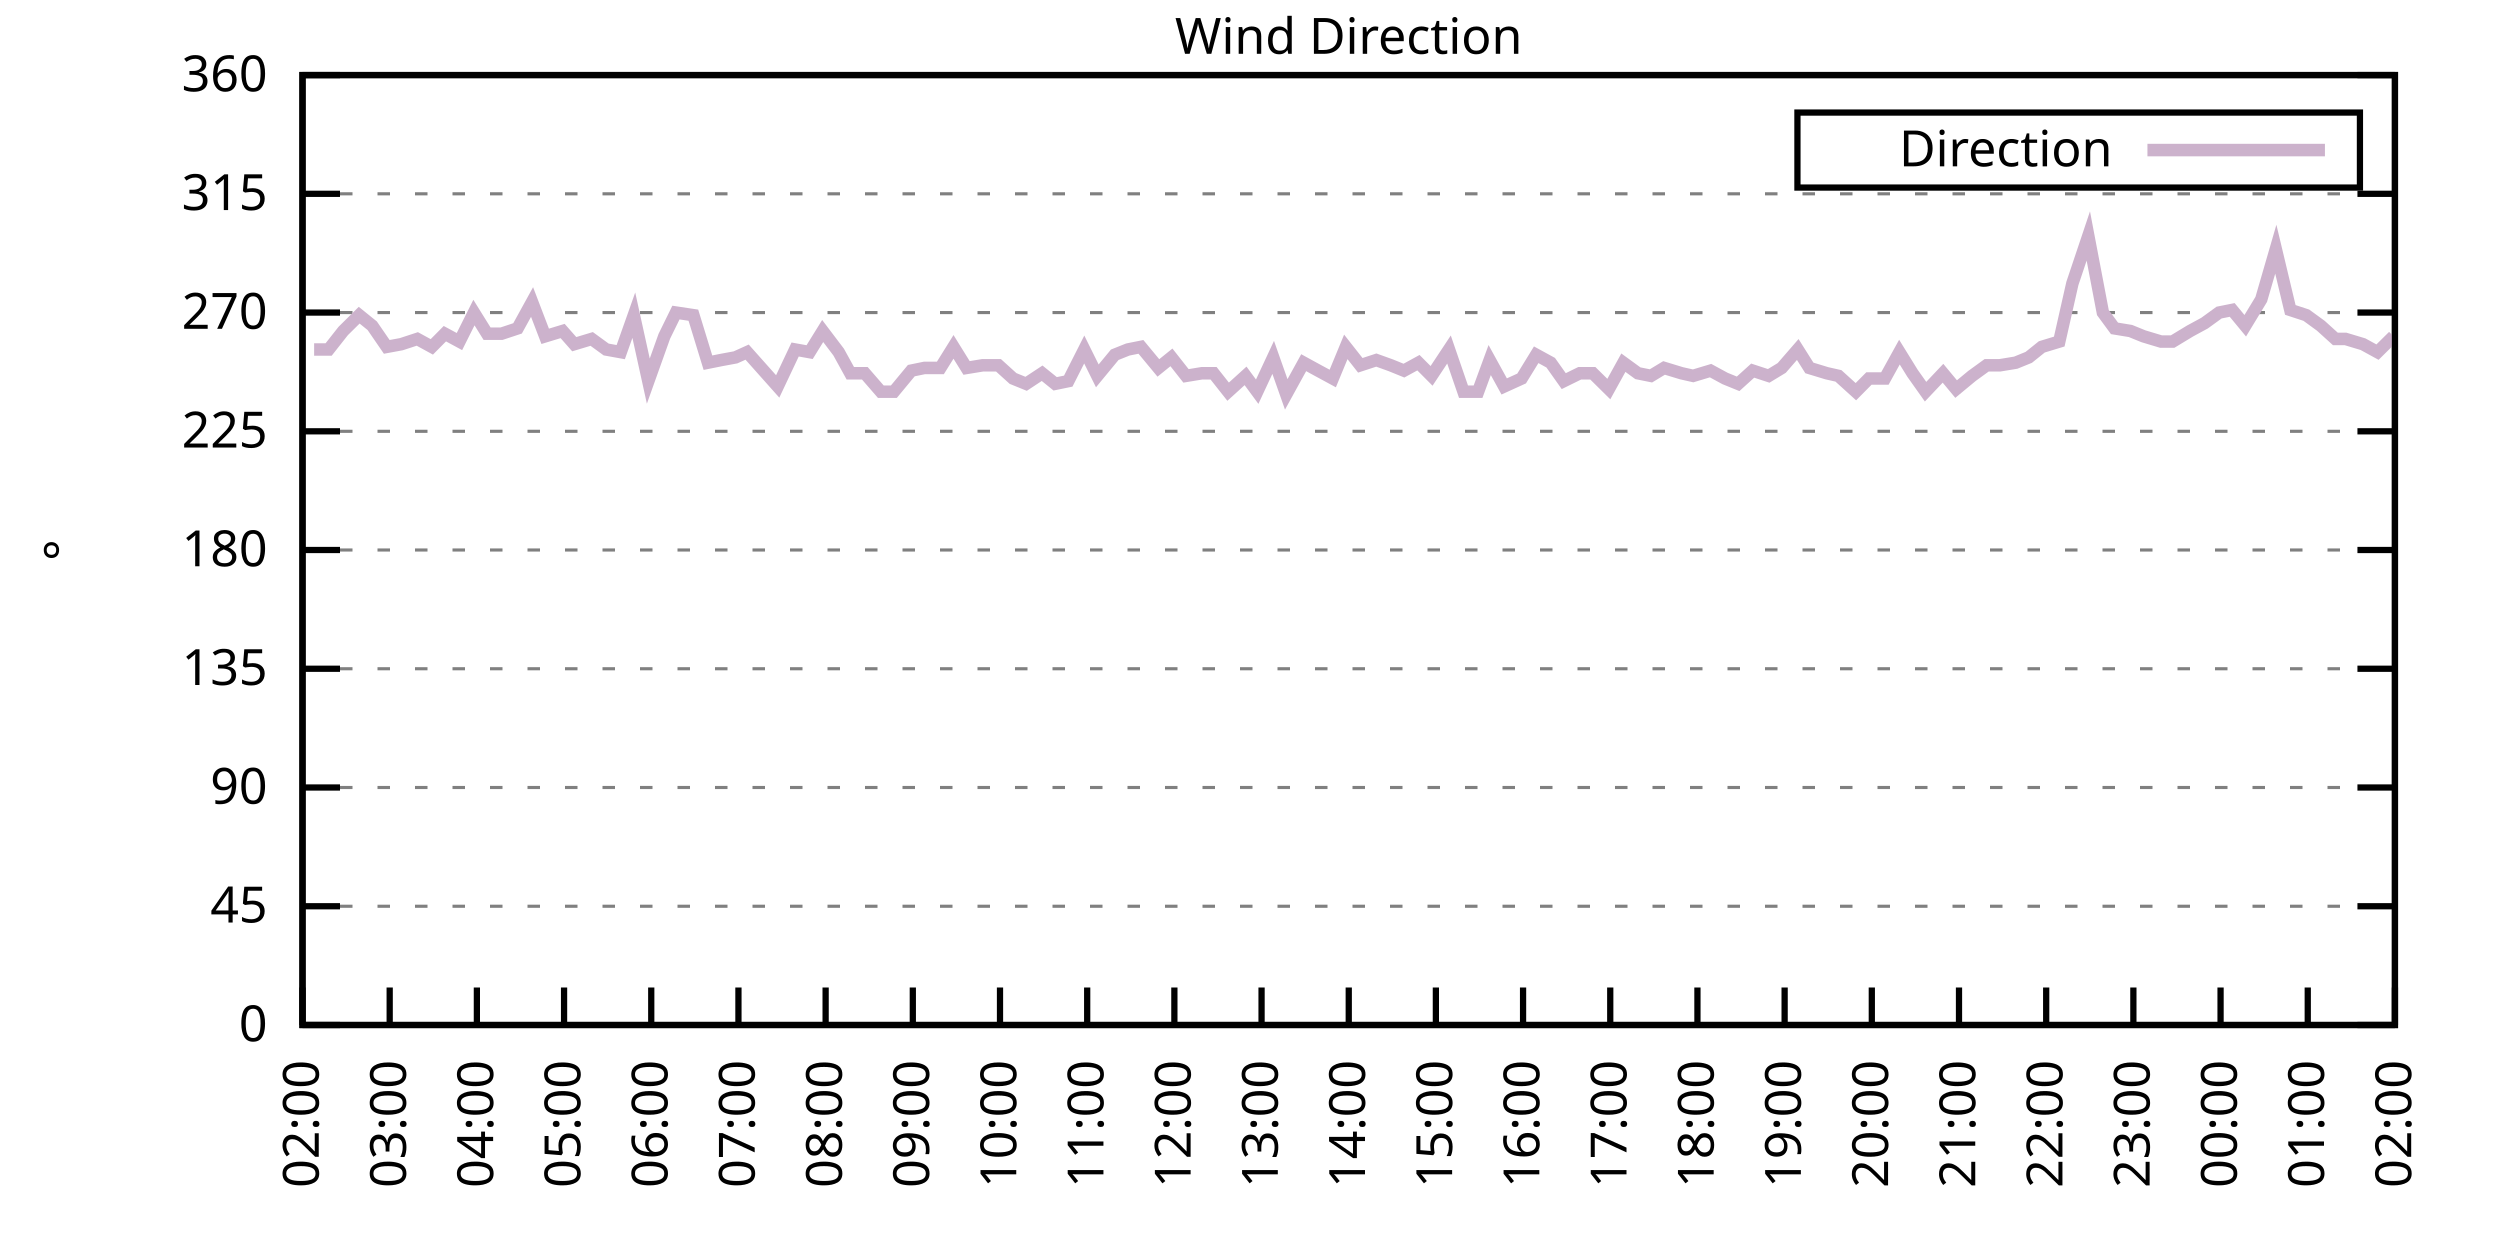
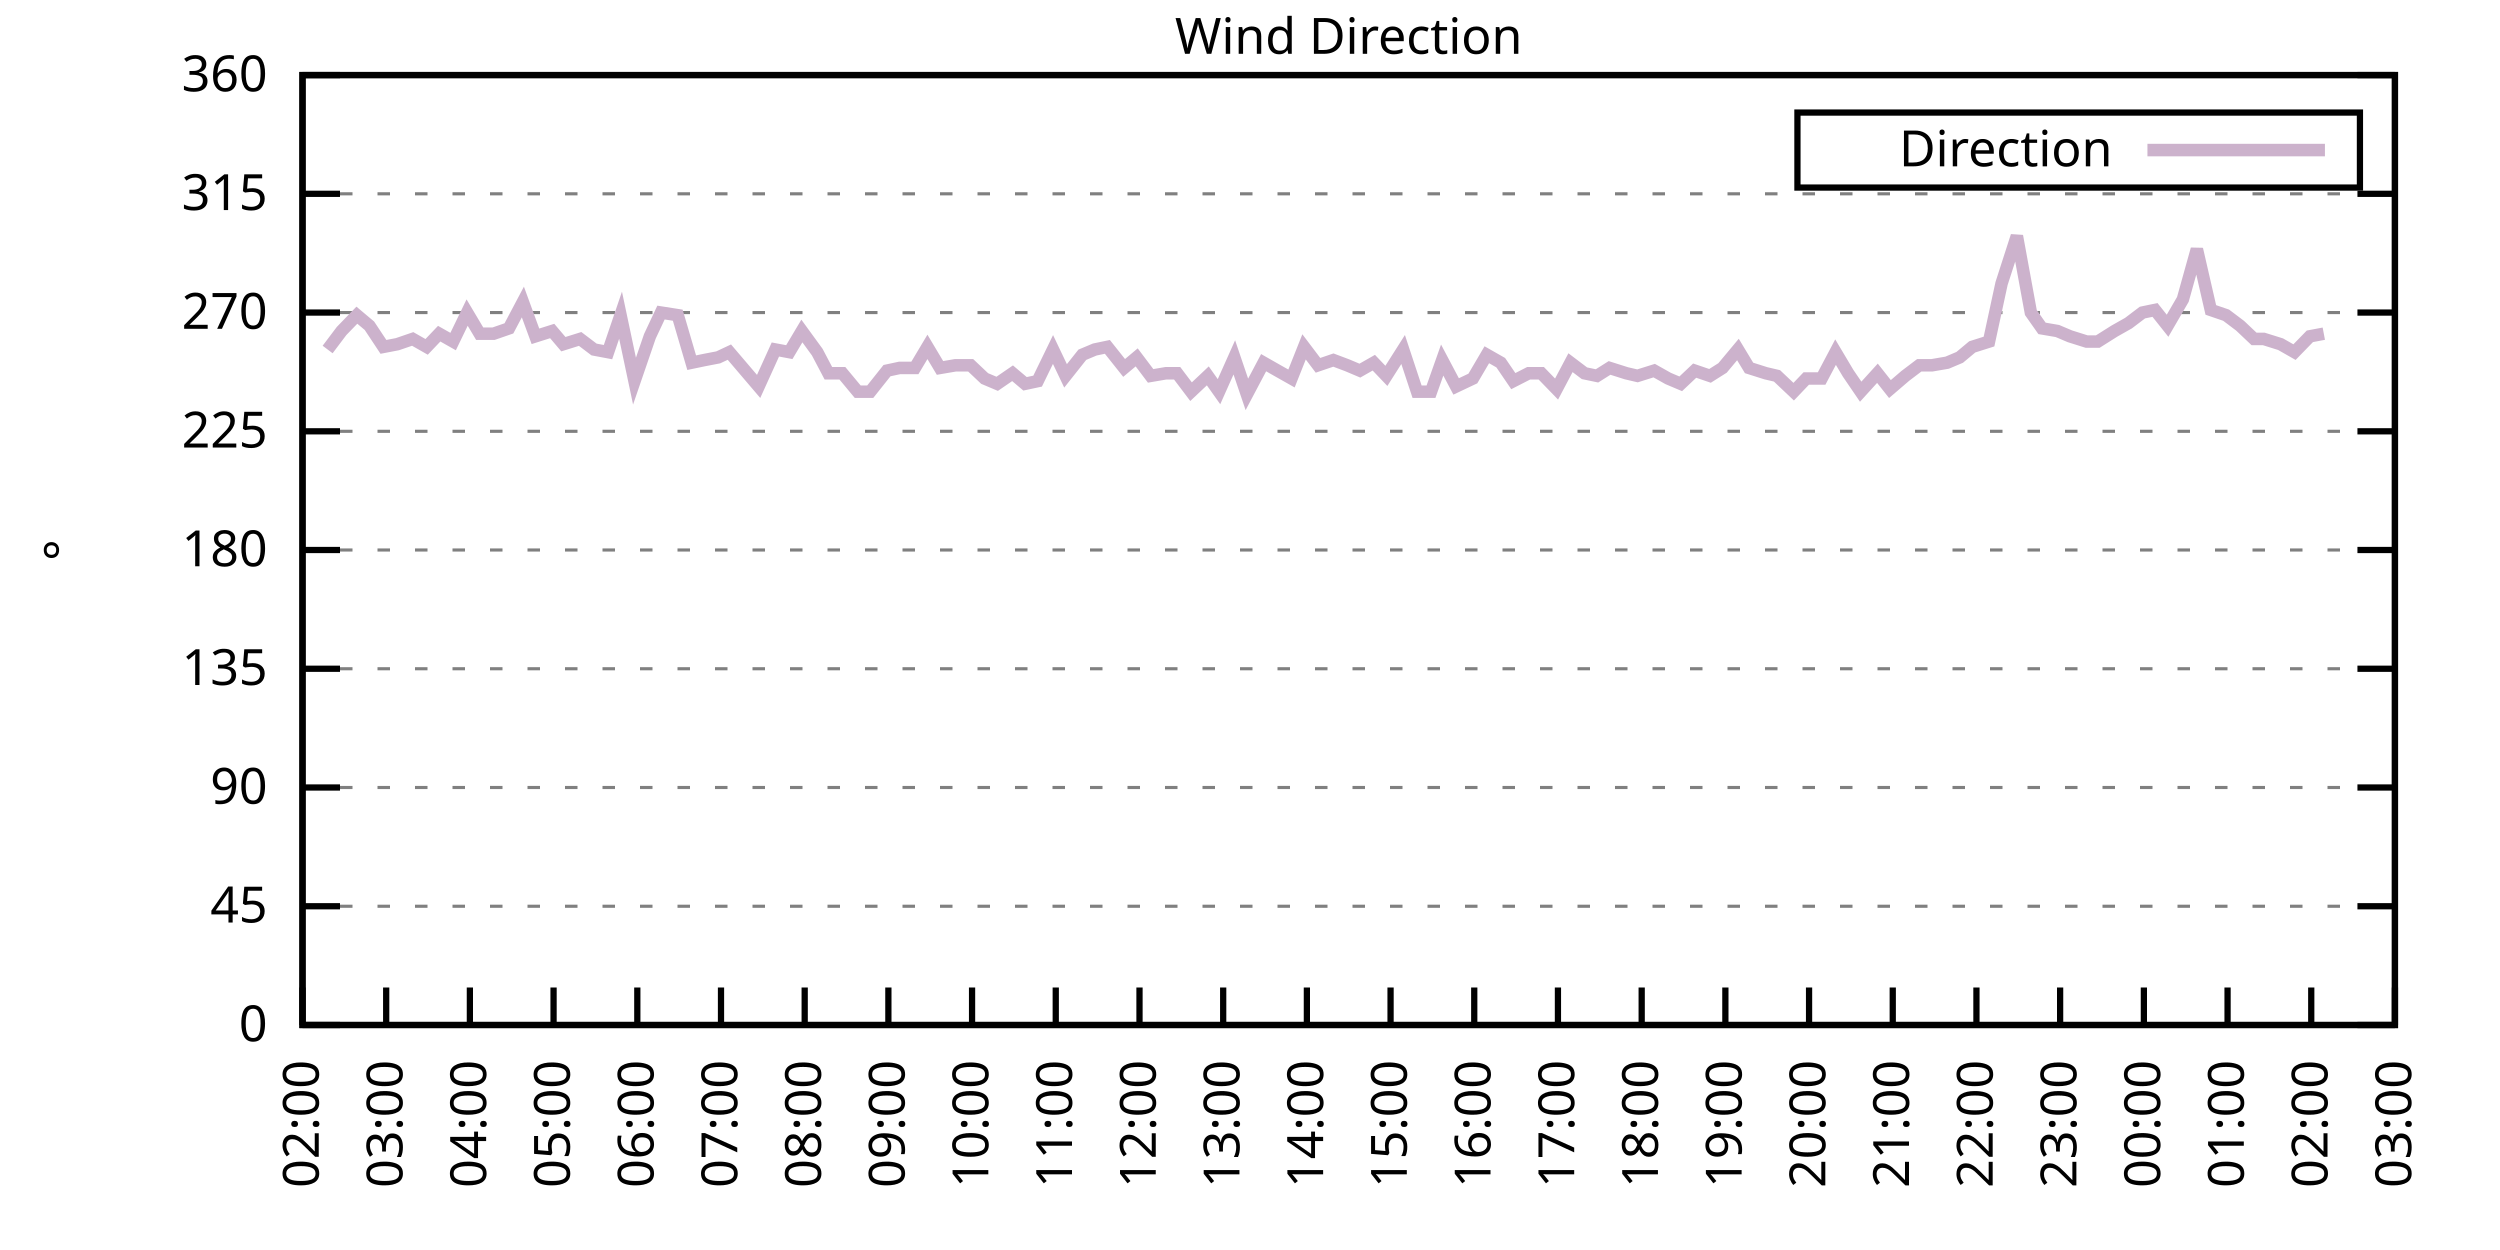
<svg xmlns="http://www.w3.org/2000/svg" xmlns:xlink="http://www.w3.org/1999/xlink" width="400" height="200" viewBox="0 0 400 200">
  <g id="gnuplot_canvas">
    <rect x="0" y="0" width="400" height="200" fill="none" />
    <defs>
      <circle id="gpDot" r="0.5" stroke-width="0.5" stroke="currentColor" />
      <path id="gpPt0" stroke-width="0.333" stroke="currentColor" d="M-1,0 h2 M0,-1 v2" />
      <path id="gpPt1" stroke-width="0.333" stroke="currentColor" d="M-1,-1 L1,1 M1,-1 L-1,1" />
      <path id="gpPt2" stroke-width="0.333" stroke="currentColor" d="M-1,0 L1,0 M0,-1 L0,1 M-1,-1 L1,1 M-1,1 L1,-1" />
      <rect id="gpPt3" stroke-width="0.333" stroke="currentColor" x="-1" y="-1" width="2" height="2" />
      <rect id="gpPt4" stroke-width="0.333" stroke="currentColor" fill="currentColor" x="-1" y="-1" width="2" height="2" />
      <circle id="gpPt5" stroke-width="0.333" stroke="currentColor" cx="0" cy="0" r="1" />
      <use xlink:href="#gpPt5" id="gpPt6" fill="currentColor" stroke="none" />
      <path id="gpPt7" stroke-width="0.333" stroke="currentColor" d="M0,-1.33 L-1.33,0.67 L1.33,0.67 z" />
      <use xlink:href="#gpPt7" id="gpPt8" fill="currentColor" stroke="none" />
      <use xlink:href="#gpPt7" id="gpPt9" stroke="currentColor" transform="rotate(180)" />
      <use xlink:href="#gpPt9" id="gpPt10" fill="currentColor" stroke="none" />
      <use xlink:href="#gpPt3" id="gpPt11" stroke="currentColor" transform="rotate(45)" />
      <use xlink:href="#gpPt11" id="gpPt12" fill="currentColor" stroke="none" />
      <path id="gpPt13" stroke-width="0.333" stroke="currentColor" d="M0,1.330 L1.265,0.411 L0.782,-1.067 L-0.782,-1.076 L-1.265,0.411 z" />
      <use xlink:href="#gpPt13" id="gpPt14" fill="currentColor" stroke="none" />
      <filter id="textbox" filterUnits="objectBoundingBox" x="0" y="0" height="1" width="1">
        <feFlood flood-color="white" flood-opacity="1" result="bgnd" />
        <feComposite in="SourceGraphic" in2="bgnd" operator="atop" />
      </filter>
      <filter id="greybox" filterUnits="objectBoundingBox" x="0" y="0" height="1" width="1">
        <feFlood flood-color="lightgrey" flood-opacity="1" result="grey" />
        <feComposite in="SourceGraphic" in2="grey" operator="atop" />
      </filter>
    </defs>
    <g fill="none" color="white" stroke="currentColor" stroke-width="1.00" stroke-linecap="butt" stroke-linejoin="miter">
</g>
    <g fill="none" color="black" stroke="currentColor" stroke-width="1.00" stroke-linecap="butt" stroke-linejoin="miter">
      <g stroke="none" shape-rendering="crispEdges">
        <polygon fill="rgb(255, 255, 255)" points="48.40,164.00 383.18,164.00 383.18,12.02 48.40,12.02 " />
      </g>
    </g>
    <g fill="none" color="black" stroke="currentColor" stroke-width="1.00" stroke-linecap="butt" stroke-linejoin="miter">
</g>
    <g fill="none" color="black" stroke="black" stroke-width="0.50" stroke-linecap="butt" stroke-linejoin="miter">
</g>
    <g fill="none" color="gray" stroke="currentColor" stroke-width="0.50" stroke-linecap="butt" stroke-linejoin="miter">
      <path stroke="gray" stroke-dasharray="2,4" class="gridline" d="M48.40,164.00 L383.19,164.00  " />
    </g>
    <g fill="none" color="gray" stroke="gray" stroke-width="1.00" stroke-linecap="butt" stroke-linejoin="miter">
</g>
    <g fill="none" color="black" stroke="currentColor" stroke-width="1.00" stroke-linecap="butt" stroke-linejoin="miter">
      <path stroke="black" d="M48.40,164.00 L54.40,164.00 M383.19,164.00 L377.19,164.00  " />
      <g transform="translate(42.80,166.60)" stroke="none" fill="black" font-family="Sans" font-size="8.00" text-anchor="end">
        <text>
          <tspan font-family="Sans"> 0</tspan>
        </text>
      </g>
    </g>
    <g fill="none" color="black" stroke="currentColor" stroke-width="1.00" stroke-linecap="butt" stroke-linejoin="miter">
</g>
    <g fill="none" color="black" stroke="black" stroke-width="0.50" stroke-linecap="butt" stroke-linejoin="miter">
</g>
    <g fill="none" color="gray" stroke="currentColor" stroke-width="0.50" stroke-linecap="butt" stroke-linejoin="miter">
      <path stroke="gray" stroke-dasharray="2,4" class="gridline" d="M48.40,145.00 L383.19,145.00  " />
    </g>
    <g fill="none" color="gray" stroke="gray" stroke-width="1.00" stroke-linecap="butt" stroke-linejoin="miter">
</g>
    <g fill="none" color="black" stroke="currentColor" stroke-width="1.00" stroke-linecap="butt" stroke-linejoin="miter">
      <path stroke="black" d="M48.40,145.00 L54.40,145.00 M383.19,145.00 L377.19,145.00  " />
      <g transform="translate(42.80,147.60)" stroke="none" fill="black" font-family="Sans" font-size="8.00" text-anchor="end">
        <text>
          <tspan font-family="Sans"> 45</tspan>
        </text>
      </g>
    </g>
    <g fill="none" color="black" stroke="currentColor" stroke-width="1.00" stroke-linecap="butt" stroke-linejoin="miter">
</g>
    <g fill="none" color="black" stroke="black" stroke-width="0.50" stroke-linecap="butt" stroke-linejoin="miter">
</g>
    <g fill="none" color="gray" stroke="currentColor" stroke-width="0.50" stroke-linecap="butt" stroke-linejoin="miter">
      <path stroke="gray" stroke-dasharray="2,4" class="gridline" d="M48.40,126.00 L383.19,126.00  " />
    </g>
    <g fill="none" color="gray" stroke="gray" stroke-width="1.00" stroke-linecap="butt" stroke-linejoin="miter">
</g>
    <g fill="none" color="black" stroke="currentColor" stroke-width="1.00" stroke-linecap="butt" stroke-linejoin="miter">
      <path stroke="black" d="M48.40,126.00 L54.40,126.00 M383.19,126.00 L377.19,126.00  " />
      <g transform="translate(42.80,128.60)" stroke="none" fill="black" font-family="Sans" font-size="8.00" text-anchor="end">
        <text>
          <tspan font-family="Sans"> 90</tspan>
        </text>
      </g>
    </g>
    <g fill="none" color="black" stroke="currentColor" stroke-width="1.00" stroke-linecap="butt" stroke-linejoin="miter">
</g>
    <g fill="none" color="black" stroke="black" stroke-width="0.50" stroke-linecap="butt" stroke-linejoin="miter">
</g>
    <g fill="none" color="gray" stroke="currentColor" stroke-width="0.50" stroke-linecap="butt" stroke-linejoin="miter">
      <path stroke="gray" stroke-dasharray="2,4" class="gridline" d="M48.40,107.00 L383.19,107.00  " />
    </g>
    <g fill="none" color="gray" stroke="gray" stroke-width="1.00" stroke-linecap="butt" stroke-linejoin="miter">
</g>
    <g fill="none" color="black" stroke="currentColor" stroke-width="1.00" stroke-linecap="butt" stroke-linejoin="miter">
      <path stroke="black" d="M48.40,107.00 L54.40,107.00 M383.19,107.00 L377.19,107.00  " />
      <g transform="translate(42.80,109.60)" stroke="none" fill="black" font-family="Sans" font-size="8.00" text-anchor="end">
        <text>
          <tspan font-family="Sans"> 135</tspan>
        </text>
      </g>
    </g>
    <g fill="none" color="black" stroke="currentColor" stroke-width="1.00" stroke-linecap="butt" stroke-linejoin="miter">
</g>
    <g fill="none" color="black" stroke="black" stroke-width="0.50" stroke-linecap="butt" stroke-linejoin="miter">
</g>
    <g fill="none" color="gray" stroke="currentColor" stroke-width="0.50" stroke-linecap="butt" stroke-linejoin="miter">
      <path stroke="gray" stroke-dasharray="2,4" class="gridline" d="M48.40,88.00 L383.19,88.00  " />
    </g>
    <g fill="none" color="gray" stroke="gray" stroke-width="1.00" stroke-linecap="butt" stroke-linejoin="miter">
</g>
    <g fill="none" color="black" stroke="currentColor" stroke-width="1.00" stroke-linecap="butt" stroke-linejoin="miter">
      <path stroke="black" d="M48.40,88.00 L54.40,88.00 M383.19,88.00 L377.19,88.00  " />
      <g transform="translate(42.80,90.60)" stroke="none" fill="black" font-family="Sans" font-size="8.00" text-anchor="end">
        <text>
          <tspan font-family="Sans"> 180</tspan>
        </text>
      </g>
    </g>
    <g fill="none" color="black" stroke="currentColor" stroke-width="1.00" stroke-linecap="butt" stroke-linejoin="miter">
</g>
    <g fill="none" color="black" stroke="black" stroke-width="0.50" stroke-linecap="butt" stroke-linejoin="miter">
</g>
    <g fill="none" color="gray" stroke="currentColor" stroke-width="0.50" stroke-linecap="butt" stroke-linejoin="miter">
      <path stroke="gray" stroke-dasharray="2,4" class="gridline" d="M48.40,69.01 L383.19,69.01  " />
    </g>
    <g fill="none" color="gray" stroke="gray" stroke-width="1.00" stroke-linecap="butt" stroke-linejoin="miter">
</g>
    <g fill="none" color="black" stroke="currentColor" stroke-width="1.00" stroke-linecap="butt" stroke-linejoin="miter">
      <path stroke="black" d="M48.40,69.01 L54.40,69.01 M383.19,69.01 L377.19,69.01  " />
      <g transform="translate(42.80,71.61)" stroke="none" fill="black" font-family="Sans" font-size="8.00" text-anchor="end">
        <text>
          <tspan font-family="Sans"> 225</tspan>
        </text>
      </g>
    </g>
    <g fill="none" color="black" stroke="currentColor" stroke-width="1.00" stroke-linecap="butt" stroke-linejoin="miter">
</g>
    <g fill="none" color="black" stroke="black" stroke-width="0.50" stroke-linecap="butt" stroke-linejoin="miter">
</g>
    <g fill="none" color="gray" stroke="currentColor" stroke-width="0.50" stroke-linecap="butt" stroke-linejoin="miter">
      <path stroke="gray" stroke-dasharray="2,4" class="gridline" d="M48.40,50.01 L383.19,50.01  " />
    </g>
    <g fill="none" color="gray" stroke="gray" stroke-width="1.00" stroke-linecap="butt" stroke-linejoin="miter">
</g>
    <g fill="none" color="black" stroke="currentColor" stroke-width="1.00" stroke-linecap="butt" stroke-linejoin="miter">
      <path stroke="black" d="M48.40,50.01 L54.40,50.01 M383.19,50.01 L377.19,50.01  " />
      <g transform="translate(42.80,52.61)" stroke="none" fill="black" font-family="Sans" font-size="8.00" text-anchor="end">
        <text>
          <tspan font-family="Sans"> 270</tspan>
        </text>
      </g>
    </g>
    <g fill="none" color="black" stroke="currentColor" stroke-width="1.00" stroke-linecap="butt" stroke-linejoin="miter">
</g>
    <g fill="none" color="black" stroke="black" stroke-width="0.50" stroke-linecap="butt" stroke-linejoin="miter">
</g>
    <g fill="none" color="gray" stroke="currentColor" stroke-width="0.50" stroke-linecap="butt" stroke-linejoin="miter">
      <path stroke="gray" stroke-dasharray="2,4" class="gridline" d="M48.40,31.01 L383.19,31.01  " />
    </g>
    <g fill="none" color="gray" stroke="gray" stroke-width="1.00" stroke-linecap="butt" stroke-linejoin="miter">
</g>
    <g fill="none" color="black" stroke="currentColor" stroke-width="1.00" stroke-linecap="butt" stroke-linejoin="miter">
      <path stroke="black" d="M48.40,31.01 L54.40,31.01 M383.19,31.01 L377.19,31.01  " />
      <g transform="translate(42.80,33.61)" stroke="none" fill="black" font-family="Sans" font-size="8.00" text-anchor="end">
        <text>
          <tspan font-family="Sans"> 315</tspan>
        </text>
      </g>
    </g>
    <g fill="none" color="black" stroke="currentColor" stroke-width="1.00" stroke-linecap="butt" stroke-linejoin="miter">
</g>
    <g fill="none" color="black" stroke="black" stroke-width="0.50" stroke-linecap="butt" stroke-linejoin="miter">
</g>
    <g fill="none" color="gray" stroke="currentColor" stroke-width="0.50" stroke-linecap="butt" stroke-linejoin="miter">
      <path stroke="gray" stroke-dasharray="2,4" class="gridline" d="M48.40,12.01 L383.19,12.01  " />
    </g>
    <g fill="none" color="gray" stroke="gray" stroke-width="1.00" stroke-linecap="butt" stroke-linejoin="miter">
</g>
    <g fill="none" color="black" stroke="currentColor" stroke-width="1.00" stroke-linecap="butt" stroke-linejoin="miter">
      <path stroke="black" d="M48.40,12.01 L54.40,12.01 M383.19,12.01 L377.19,12.01  " />
      <g transform="translate(42.80,14.61)" stroke="none" fill="black" font-family="Sans" font-size="8.00" text-anchor="end">
        <text>
          <tspan font-family="Sans"> 360</tspan>
        </text>
      </g>
    </g>
    <g fill="none" color="black" stroke="currentColor" stroke-width="1.00" stroke-linecap="butt" stroke-linejoin="miter">
      <path stroke="black" d="M48.40,164.00 L48.40,158.00  " />
      <g transform="translate(51.00,169.60) rotate(270.00)" stroke="none" fill="black" font-family="Sans" font-size="8.00" text-anchor="end">
        <text>
          <tspan font-family="Sans">02:00</tspan>
        </text>
      </g>
    </g>
    <g fill="none" color="black" stroke="currentColor" stroke-width="1.00" stroke-linecap="butt" stroke-linejoin="miter">
-       <path stroke="black" d="M62.35,164.00 L62.35,158.00  " />
-       <g transform="translate(64.95,169.60) rotate(270.00)" stroke="none" fill="black" font-family="Sans" font-size="8.00" text-anchor="end">
+       <path stroke="black" d="M61.79,164.00 L61.79,158.00  " />
+       <g transform="translate(64.39,169.60) rotate(270.00)" stroke="none" fill="black" font-family="Sans" font-size="8.00" text-anchor="end">
        <text>
          <tspan font-family="Sans">03:00</tspan>
        </text>
      </g>
    </g>
    <g fill="none" color="black" stroke="currentColor" stroke-width="1.00" stroke-linecap="butt" stroke-linejoin="miter">
-       <path stroke="black" d="M76.30,164.00 L76.30,158.00  " />
-       <g transform="translate(78.90,169.60) rotate(270.00)" stroke="none" fill="black" font-family="Sans" font-size="8.00" text-anchor="end">
+       <path stroke="black" d="M75.18,164.00 L75.18,158.00  " />
+       <g transform="translate(77.78,169.60) rotate(270.00)" stroke="none" fill="black" font-family="Sans" font-size="8.00" text-anchor="end">
        <text>
          <tspan font-family="Sans">04:00</tspan>
        </text>
      </g>
    </g>
    <g fill="none" color="black" stroke="currentColor" stroke-width="1.00" stroke-linecap="butt" stroke-linejoin="miter">
-       <path stroke="black" d="M90.25,164.00 L90.25,158.00  " />
-       <g transform="translate(92.85,169.60) rotate(270.00)" stroke="none" fill="black" font-family="Sans" font-size="8.00" text-anchor="end">
+       <path stroke="black" d="M88.57,164.00 L88.57,158.00  " />
+       <g transform="translate(91.17,169.60) rotate(270.00)" stroke="none" fill="black" font-family="Sans" font-size="8.00" text-anchor="end">
        <text>
          <tspan font-family="Sans">05:00</tspan>
        </text>
      </g>
    </g>
    <g fill="none" color="black" stroke="currentColor" stroke-width="1.00" stroke-linecap="butt" stroke-linejoin="miter">
-       <path stroke="black" d="M104.20,164.00 L104.20,158.00  " />
-       <g transform="translate(106.80,169.60) rotate(270.00)" stroke="none" fill="black" font-family="Sans" font-size="8.00" text-anchor="end">
+       <path stroke="black" d="M101.97,164.00 L101.97,158.00  " />
+       <g transform="translate(104.57,169.60) rotate(270.00)" stroke="none" fill="black" font-family="Sans" font-size="8.00" text-anchor="end">
        <text>
          <tspan font-family="Sans">06:00</tspan>
        </text>
      </g>
    </g>
    <g fill="none" color="black" stroke="currentColor" stroke-width="1.00" stroke-linecap="butt" stroke-linejoin="miter">
-       <path stroke="black" d="M118.15,164.00 L118.15,158.00  " />
-       <g transform="translate(120.75,169.60) rotate(270.00)" stroke="none" fill="black" font-family="Sans" font-size="8.00" text-anchor="end">
+       <path stroke="black" d="M115.36,164.00 L115.36,158.00  " />
+       <g transform="translate(117.96,169.60) rotate(270.00)" stroke="none" fill="black" font-family="Sans" font-size="8.00" text-anchor="end">
        <text>
          <tspan font-family="Sans">07:00</tspan>
        </text>
      </g>
    </g>
    <g fill="none" color="black" stroke="currentColor" stroke-width="1.00" stroke-linecap="butt" stroke-linejoin="miter">
-       <path stroke="black" d="M132.10,164.00 L132.10,158.00  " />
-       <g transform="translate(134.70,169.60) rotate(270.00)" stroke="none" fill="black" font-family="Sans" font-size="8.00" text-anchor="end">
+       <path stroke="black" d="M128.75,164.00 L128.75,158.00  " />
+       <g transform="translate(131.35,169.60) rotate(270.00)" stroke="none" fill="black" font-family="Sans" font-size="8.00" text-anchor="end">
        <text>
          <tspan font-family="Sans">08:00</tspan>
        </text>
      </g>
    </g>
    <g fill="none" color="black" stroke="currentColor" stroke-width="1.00" stroke-linecap="butt" stroke-linejoin="miter">
-       <path stroke="black" d="M146.05,164.00 L146.05,158.00  " />
-       <g transform="translate(148.65,169.60) rotate(270.00)" stroke="none" fill="black" font-family="Sans" font-size="8.00" text-anchor="end">
+       <path stroke="black" d="M142.14,164.00 L142.14,158.00  " />
+       <g transform="translate(144.74,169.60) rotate(270.00)" stroke="none" fill="black" font-family="Sans" font-size="8.00" text-anchor="end">
        <text>
          <tspan font-family="Sans">09:00</tspan>
        </text>
      </g>
    </g>
    <g fill="none" color="black" stroke="currentColor" stroke-width="1.00" stroke-linecap="butt" stroke-linejoin="miter">
-       <path stroke="black" d="M160.00,164.00 L160.00,158.00  " />
-       <g transform="translate(162.60,169.60) rotate(270.00)" stroke="none" fill="black" font-family="Sans" font-size="8.00" text-anchor="end">
+       <path stroke="black" d="M155.53,164.00 L155.53,158.00  " />
+       <g transform="translate(158.13,169.60) rotate(270.00)" stroke="none" fill="black" font-family="Sans" font-size="8.00" text-anchor="end">
        <text>
          <tspan font-family="Sans">10:00</tspan>
        </text>
      </g>
    </g>
    <g fill="none" color="black" stroke="currentColor" stroke-width="1.00" stroke-linecap="butt" stroke-linejoin="miter">
-       <path stroke="black" d="M173.95,164.00 L173.95,158.00  " />
-       <g transform="translate(176.55,169.60) rotate(270.00)" stroke="none" fill="black" font-family="Sans" font-size="8.00" text-anchor="end">
+       <path stroke="black" d="M168.92,164.00 L168.92,158.00  " />
+       <g transform="translate(171.52,169.60) rotate(270.00)" stroke="none" fill="black" font-family="Sans" font-size="8.00" text-anchor="end">
        <text>
          <tspan font-family="Sans">11:00</tspan>
        </text>
      </g>
    </g>
    <g fill="none" color="black" stroke="currentColor" stroke-width="1.00" stroke-linecap="butt" stroke-linejoin="miter">
-       <path stroke="black" d="M187.90,164.00 L187.90,158.00  " />
-       <g transform="translate(190.50,169.60) rotate(270.00)" stroke="none" fill="black" font-family="Sans" font-size="8.00" text-anchor="end">
+       <path stroke="black" d="M182.32,164.00 L182.32,158.00  " />
+       <g transform="translate(184.92,169.60) rotate(270.00)" stroke="none" fill="black" font-family="Sans" font-size="8.00" text-anchor="end">
        <text>
          <tspan font-family="Sans">12:00</tspan>
        </text>
      </g>
    </g>
    <g fill="none" color="black" stroke="currentColor" stroke-width="1.00" stroke-linecap="butt" stroke-linejoin="miter">
-       <path stroke="black" d="M201.85,164.00 L201.85,158.00  " />
-       <g transform="translate(204.45,169.60) rotate(270.00)" stroke="none" fill="black" font-family="Sans" font-size="8.00" text-anchor="end">
+       <path stroke="black" d="M195.71,164.00 L195.71,158.00  " />
+       <g transform="translate(198.31,169.60) rotate(270.00)" stroke="none" fill="black" font-family="Sans" font-size="8.00" text-anchor="end">
        <text>
          <tspan font-family="Sans">13:00</tspan>
        </text>
      </g>
    </g>
    <g fill="none" color="black" stroke="currentColor" stroke-width="1.00" stroke-linecap="butt" stroke-linejoin="miter">
-       <path stroke="black" d="M215.80,164.00 L215.80,158.00  " />
-       <g transform="translate(218.40,169.60) rotate(270.00)" stroke="none" fill="black" font-family="Sans" font-size="8.00" text-anchor="end">
+       <path stroke="black" d="M209.10,164.00 L209.10,158.00  " />
+       <g transform="translate(211.70,169.60) rotate(270.00)" stroke="none" fill="black" font-family="Sans" font-size="8.00" text-anchor="end">
        <text>
          <tspan font-family="Sans">14:00</tspan>
        </text>
      </g>
    </g>
    <g fill="none" color="black" stroke="currentColor" stroke-width="1.00" stroke-linecap="butt" stroke-linejoin="miter">
-       <path stroke="black" d="M229.74,164.00 L229.74,158.00  " />
-       <g transform="translate(232.34,169.60) rotate(270.00)" stroke="none" fill="black" font-family="Sans" font-size="8.00" text-anchor="end">
+       <path stroke="black" d="M222.49,164.00 L222.49,158.00  " />
+       <g transform="translate(225.09,169.60) rotate(270.00)" stroke="none" fill="black" font-family="Sans" font-size="8.00" text-anchor="end">
        <text>
          <tspan font-family="Sans">15:00</tspan>
        </text>
      </g>
    </g>
    <g fill="none" color="black" stroke="currentColor" stroke-width="1.00" stroke-linecap="butt" stroke-linejoin="miter">
-       <path stroke="black" d="M243.69,164.00 L243.69,158.00  " />
-       <g transform="translate(246.29,169.60) rotate(270.00)" stroke="none" fill="black" font-family="Sans" font-size="8.00" text-anchor="end">
+       <path stroke="black" d="M235.88,164.00 L235.88,158.00  " />
+       <g transform="translate(238.48,169.60) rotate(270.00)" stroke="none" fill="black" font-family="Sans" font-size="8.00" text-anchor="end">
        <text>
          <tspan font-family="Sans">16:00</tspan>
        </text>
      </g>
    </g>
    <g fill="none" color="black" stroke="currentColor" stroke-width="1.00" stroke-linecap="butt" stroke-linejoin="miter">
-       <path stroke="black" d="M257.64,164.00 L257.64,158.00  " />
-       <g transform="translate(260.24,169.60) rotate(270.00)" stroke="none" fill="black" font-family="Sans" font-size="8.00" text-anchor="end">
+       <path stroke="black" d="M249.27,164.00 L249.27,158.00  " />
+       <g transform="translate(251.87,169.60) rotate(270.00)" stroke="none" fill="black" font-family="Sans" font-size="8.00" text-anchor="end">
        <text>
          <tspan font-family="Sans">17:00</tspan>
        </text>
      </g>
    </g>
    <g fill="none" color="black" stroke="currentColor" stroke-width="1.00" stroke-linecap="butt" stroke-linejoin="miter">
-       <path stroke="black" d="M271.59,164.00 L271.59,158.00  " />
-       <g transform="translate(274.19,169.60) rotate(270.00)" stroke="none" fill="black" font-family="Sans" font-size="8.00" text-anchor="end">
+       <path stroke="black" d="M262.67,164.00 L262.67,158.00  " />
+       <g transform="translate(265.27,169.60) rotate(270.00)" stroke="none" fill="black" font-family="Sans" font-size="8.00" text-anchor="end">
        <text>
          <tspan font-family="Sans">18:00</tspan>
        </text>
      </g>
    </g>
    <g fill="none" color="black" stroke="currentColor" stroke-width="1.00" stroke-linecap="butt" stroke-linejoin="miter">
-       <path stroke="black" d="M285.54,164.00 L285.54,158.00  " />
-       <g transform="translate(288.14,169.60) rotate(270.00)" stroke="none" fill="black" font-family="Sans" font-size="8.00" text-anchor="end">
+       <path stroke="black" d="M276.06,164.00 L276.06,158.00  " />
+       <g transform="translate(278.66,169.60) rotate(270.00)" stroke="none" fill="black" font-family="Sans" font-size="8.00" text-anchor="end">
        <text>
          <tspan font-family="Sans">19:00</tspan>
        </text>
      </g>
    </g>
    <g fill="none" color="black" stroke="currentColor" stroke-width="1.00" stroke-linecap="butt" stroke-linejoin="miter">
-       <path stroke="black" d="M299.49,164.00 L299.49,158.00  " />
-       <g transform="translate(302.09,169.60) rotate(270.00)" stroke="none" fill="black" font-family="Sans" font-size="8.00" text-anchor="end">
+       <path stroke="black" d="M289.45,164.00 L289.45,158.00  " />
+       <g transform="translate(292.05,169.60) rotate(270.00)" stroke="none" fill="black" font-family="Sans" font-size="8.00" text-anchor="end">
        <text>
          <tspan font-family="Sans">20:00</tspan>
        </text>
      </g>
    </g>
    <g fill="none" color="black" stroke="currentColor" stroke-width="1.00" stroke-linecap="butt" stroke-linejoin="miter">
-       <path stroke="black" d="M313.44,164.00 L313.44,158.00  " />
-       <g transform="translate(316.04,169.60) rotate(270.00)" stroke="none" fill="black" font-family="Sans" font-size="8.00" text-anchor="end">
+       <path stroke="black" d="M302.84,164.00 L302.84,158.00  " />
+       <g transform="translate(305.44,169.60) rotate(270.00)" stroke="none" fill="black" font-family="Sans" font-size="8.00" text-anchor="end">
        <text>
          <tspan font-family="Sans">21:00</tspan>
        </text>
      </g>
    </g>
    <g fill="none" color="black" stroke="currentColor" stroke-width="1.00" stroke-linecap="butt" stroke-linejoin="miter">
-       <path stroke="black" d="M327.39,164.00 L327.39,158.00  " />
-       <g transform="translate(329.99,169.60) rotate(270.00)" stroke="none" fill="black" font-family="Sans" font-size="8.00" text-anchor="end">
+       <path stroke="black" d="M316.23,164.00 L316.23,158.00  " />
+       <g transform="translate(318.83,169.60) rotate(270.00)" stroke="none" fill="black" font-family="Sans" font-size="8.00" text-anchor="end">
        <text>
          <tspan font-family="Sans">22:00</tspan>
        </text>
      </g>
    </g>
    <g fill="none" color="black" stroke="currentColor" stroke-width="1.00" stroke-linecap="butt" stroke-linejoin="miter">
-       <path stroke="black" d="M341.34,164.00 L341.34,158.00  " />
-       <g transform="translate(343.94,169.60) rotate(270.00)" stroke="none" fill="black" font-family="Sans" font-size="8.00" text-anchor="end">
+       <path stroke="black" d="M329.62,164.00 L329.62,158.00  " />
+       <g transform="translate(332.22,169.60) rotate(270.00)" stroke="none" fill="black" font-family="Sans" font-size="8.00" text-anchor="end">
        <text>
          <tspan font-family="Sans">23:00</tspan>
        </text>
      </g>
    </g>
    <g fill="none" color="black" stroke="currentColor" stroke-width="1.00" stroke-linecap="butt" stroke-linejoin="miter">
-       <path stroke="black" d="M355.29,164.00 L355.29,158.00  " />
-       <g transform="translate(357.89,169.60) rotate(270.00)" stroke="none" fill="black" font-family="Sans" font-size="8.00" text-anchor="end">
+       <path stroke="black" d="M343.02,164.00 L343.02,158.00  " />
+       <g transform="translate(345.62,169.60) rotate(270.00)" stroke="none" fill="black" font-family="Sans" font-size="8.00" text-anchor="end">
        <text>
          <tspan font-family="Sans">00:00</tspan>
        </text>
      </g>
    </g>
    <g fill="none" color="black" stroke="currentColor" stroke-width="1.00" stroke-linecap="butt" stroke-linejoin="miter">
-       <path stroke="black" d="M369.24,164.00 L369.24,158.00  " />
-       <g transform="translate(371.84,169.60) rotate(270.00)" stroke="none" fill="black" font-family="Sans" font-size="8.00" text-anchor="end">
+       <path stroke="black" d="M356.41,164.00 L356.41,158.00  " />
+       <g transform="translate(359.01,169.60) rotate(270.00)" stroke="none" fill="black" font-family="Sans" font-size="8.00" text-anchor="end">
        <text>
          <tspan font-family="Sans">01:00</tspan>
+         </text>
+       </g>
+     </g>
+     <g fill="none" color="black" stroke="currentColor" stroke-width="1.00" stroke-linecap="butt" stroke-linejoin="miter">
+       <path stroke="black" d="M369.80,164.00 L369.80,158.00  " />
+       <g transform="translate(372.40,169.60) rotate(270.00)" stroke="none" fill="black" font-family="Sans" font-size="8.00" text-anchor="end">
+         <text>
+           <tspan font-family="Sans">02:00</tspan>
        </text>
      </g>
    </g>
    <g fill="none" color="black" stroke="currentColor" stroke-width="1.00" stroke-linecap="butt" stroke-linejoin="miter">
      <path stroke="black" d="M383.19,164.00 L383.19,158.00  " />
      <g transform="translate(385.79,169.60) rotate(270.00)" stroke="none" fill="black" font-family="Sans" font-size="8.00" text-anchor="end">
        <text>
-           <tspan font-family="Sans">02:00</tspan>
+           <tspan font-family="Sans">03:00</tspan>
        </text>
      </g>
    </g>
    <g fill="none" color="black" stroke="currentColor" stroke-width="1.00" stroke-linecap="butt" stroke-linejoin="miter">
</g>
    <g fill="none" color="black" stroke="currentColor" stroke-width="1.00" stroke-linecap="butt" stroke-linejoin="miter">
      <path stroke="black" d="M48.40,12.01 L48.40,164.00 L383.19,164.00 L383.19,12.01 L48.40,12.01 Z  " />
    </g>
    <g fill="none" color="black" stroke="currentColor" stroke-width="1.00" stroke-linecap="butt" stroke-linejoin="miter">
</g>
    <g fill="none" color="black" stroke="currentColor" stroke-width="1.00" stroke-linecap="butt" stroke-linejoin="miter">
      <path stroke="black" d="M287.59,30.01 L287.59,18.01 L377.59,18.01 L377.59,30.01 L287.59,30.01 Z  " />
    </g>
    <g id="Wind_direction_plot_1">
      <g fill="none" color="white" stroke="black" stroke-width="2.00" stroke-linecap="butt" stroke-linejoin="miter">
</g>
      <g fill="none" color="black" stroke="currentColor" stroke-width="2.00" stroke-linecap="butt" stroke-linejoin="miter">
        <g transform="translate(337.99,26.61)" stroke="none" fill="black" font-family="Sans" font-size="8.00" text-anchor="end">
          <text>
            <tspan font-family="Sans">Direction</tspan>
          </text>
        </g>
      </g>
      <g fill="none" color="black" stroke="currentColor" stroke-width="2.00" stroke-linecap="butt" stroke-linejoin="miter">
-         <path stroke="rgb(204, 178, 204)" d="M343.59,24.01 L371.99,24.01 M50.26,55.92 L52.58,55.92 L54.91,52.96 L57.47,50.43 L59.56,52.12 L61.88,55.50   L64.21,55.07 L66.77,54.23 L69.09,55.50 L71.18,53.39 L73.51,54.65 L75.83,50.01 L77.93,53.39 L80.25,53.39   L82.81,52.54 L85.13,48.32 L87.23,53.81 L90.02,52.96 L91.88,55.07 L94.67,54.23 L96.99,55.92 L99.32,56.34   L101.41,50.43 L103.73,60.98 L106.29,53.81 L108.15,50.01 L110.94,50.43 L113.27,58.03 L115.36,57.61 L117.68,57.18   L119.54,56.34 L124.43,61.83 L127.22,55.92 L129.54,56.34 L131.63,52.96 L134.19,56.34 L136.05,59.72 L138.37,59.72   L140.93,62.67 L143.02,62.67 L145.81,59.30 L147.91,58.87 L150.46,58.87 L152.56,55.50 L154.65,58.87 L157.21,58.45   L159.76,58.45 L162.09,60.56 L164.18,61.41 L166.74,59.72 L168.83,61.41 L170.92,60.98 L173.48,55.92 L175.57,60.14   L178.36,56.76 L180.46,55.92 L182.55,55.50 L185.34,58.87 L187.43,57.18 L189.76,60.14 L192.31,59.72 L194.17,59.72   L196.50,62.67 L199.29,60.14 L201.15,62.67 L203.71,57.18 L205.80,63.10 L208.59,58.03 L210.91,59.30 L213.24,60.56   L215.33,55.50 L217.65,58.45 L220.21,57.61 L222.54,58.45 L224.63,59.30 L226.95,58.03 L229.05,60.14 L231.84,55.92   L234.16,62.67 L236.49,62.67 L238.35,57.61 L240.67,61.83 L243.46,60.56 L245.79,56.76 L248.11,58.03 L250.20,60.98   L252.76,59.72 L254.85,59.72 L257.41,62.25 L259.74,58.03 L262.06,59.72 L264.15,60.14 L266.25,58.87 L269.04,59.72   L270.90,60.14 L273.69,59.30 L276.01,60.56 L278.10,61.41 L280.43,59.30 L282.99,60.14 L285.08,58.87 L287.64,55.92   L289.50,58.87 L292.29,59.72 L294.15,60.14 L296.94,62.67 L299.03,60.56 L301.58,60.56 L303.91,56.34 L306.00,59.72   L308.09,62.67 L310.88,59.72 L312.98,62.25 L315.53,60.14 L317.86,58.45 L319.95,58.45 L322.51,58.03 L324.60,57.18   L326.69,55.50 L329.48,54.65 L331.58,45.36 L334.13,37.76 L336.46,50.01 L338.32,52.54 L340.88,52.96 L342.97,53.81   L345.76,54.65 L347.62,54.65 L350.41,52.96 L352.73,51.70 L355.06,50.01 L357.15,49.59 L359.24,52.12 L361.80,47.90   L364.13,39.87 L366.45,49.59 L369.01,50.43 L371.33,52.12 L373.66,54.23 L375.29,54.23 L378.08,55.07 L380.40,56.34   L382.96,53.81  " />
+         <path stroke="rgb(204, 178, 204)" d="M343.59,24.01 L371.99,24.01 M52.42,55.92 L54.65,52.96 L57.10,50.43 L59.11,52.12 L61.35,55.50 L63.58,55.07   L66.03,54.23 L68.26,55.50 L70.27,53.39 L72.50,54.65 L74.74,50.01 L76.75,53.39 L78.98,53.39 L81.43,52.54   L83.66,48.32 L85.67,53.81 L88.35,52.96 L90.14,55.07 L92.82,54.23 L95.05,55.92 L97.28,56.34 L99.29,50.43   L101.52,60.98 L103.98,53.81 L105.76,50.01 L108.44,50.43 L110.67,58.03 L112.68,57.61 L114.91,57.18 L116.70,56.34   L121.38,61.83 L124.06,55.92 L126.29,56.34 L128.30,52.96 L130.76,56.34 L132.54,59.72 L134.78,59.72 L137.23,62.67   L139.24,62.67 L141.92,59.30 L143.93,58.87 L146.38,58.87 L148.39,55.50 L150.40,58.87 L152.85,58.45 L155.31,58.45   L157.54,60.56 L159.55,61.41 L162.01,59.72 L164.01,61.41 L166.02,60.98 L168.48,55.92 L170.49,60.14 L173.17,56.76   L175.17,55.92 L177.18,55.50 L179.86,58.87 L181.87,57.18 L184.10,60.14 L186.56,59.72 L188.34,59.72 L190.57,62.67   L193.25,60.14 L195.04,62.67 L197.49,57.18 L199.50,63.10 L202.18,58.03 L204.41,59.30 L206.64,60.56 L208.65,55.50   L210.88,58.45 L213.34,57.61 L215.57,58.45 L217.58,59.30 L219.81,58.03 L221.82,60.14 L224.50,55.92 L226.73,62.67   L228.96,62.67 L230.75,57.61 L232.98,61.83 L235.66,60.56 L237.89,56.76 L240.12,58.03 L242.13,60.98 L244.59,59.72   L246.60,59.72 L249.05,62.25 L251.28,58.03 L253.51,59.72 L255.52,60.14 L257.53,58.87 L260.21,59.72 L262.00,60.14   L264.67,59.30 L266.91,60.56 L268.92,61.41 L271.15,59.30 L273.60,60.14 L275.61,58.87 L278.07,55.92 L279.85,58.87   L282.53,59.72 L284.32,60.14 L286.99,62.67 L289.00,60.56 L291.46,60.56 L293.69,56.34 L295.70,59.72 L297.71,62.67   L300.39,59.72 L302.39,62.25 L304.85,60.14 L307.08,58.45 L309.09,58.45 L311.54,58.03 L313.55,57.18 L315.56,55.50   L318.24,54.65 L320.25,45.36 L322.70,37.76 L324.94,50.01 L326.72,52.54 L329.18,52.96 L331.19,53.81 L333.86,54.65   L335.65,54.65 L338.33,52.96 L340.56,51.70 L342.79,50.01 L344.80,49.59 L346.81,52.12 L349.26,47.90 L351.50,39.87   L353.73,49.59 L356.18,50.43 L358.42,52.12 L360.65,54.23 L362.21,54.23 L364.89,55.07 L367.12,56.34 L369.58,53.81   L371.81,53.39  " />
      </g>
    </g>
    <g fill="none" color="black" stroke="currentColor" stroke-width="2.00" stroke-linecap="butt" stroke-linejoin="miter">
</g>
    <g fill="none" color="black" stroke="black" stroke-width="1.00" stroke-linecap="butt" stroke-linejoin="miter">
</g>
    <g fill="none" color="black" stroke="currentColor" stroke-width="1.00" stroke-linecap="butt" stroke-linejoin="miter">
      <path stroke="black" d="M48.40,12.01 L48.40,164.00 L383.19,164.00 L383.19,12.01 L48.40,12.01 Z  " />
      <g transform="translate(12.80,88.01) rotate(270.00)" stroke="none" fill="black" font-family="Sans" font-size="8.00" text-anchor="middle">
        <text>
          <tspan font-family="Sans">°</tspan>
        </text>
      </g>
    </g>
    <g fill="none" color="black" stroke="currentColor" stroke-width="1.00" stroke-linecap="butt" stroke-linejoin="miter">
</g>
    <g fill="none" color="black" stroke="currentColor" stroke-width="1.00" stroke-linecap="butt" stroke-linejoin="miter">
      <g transform="translate(215.79,8.61)" stroke="none" fill="black" font-family="Sans" font-size="8.00" text-anchor="middle">
        <text>
          <tspan font-family="Sans">Wind Direction</tspan>
        </text>
      </g>
    </g>
    <g fill="none" color="black" stroke="currentColor" stroke-width="1.00" stroke-linecap="butt" stroke-linejoin="miter">
</g>
  </g>
</svg>
